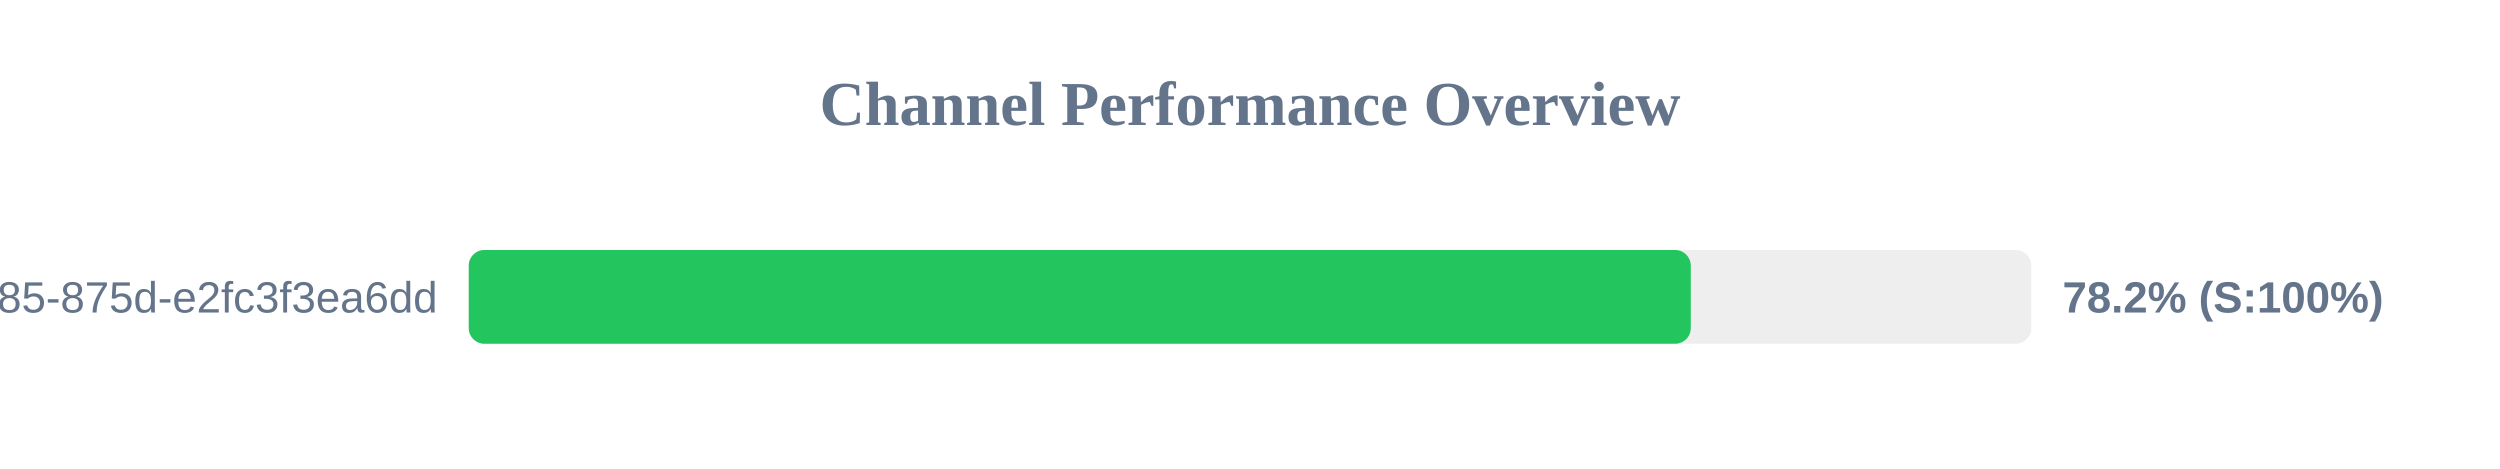
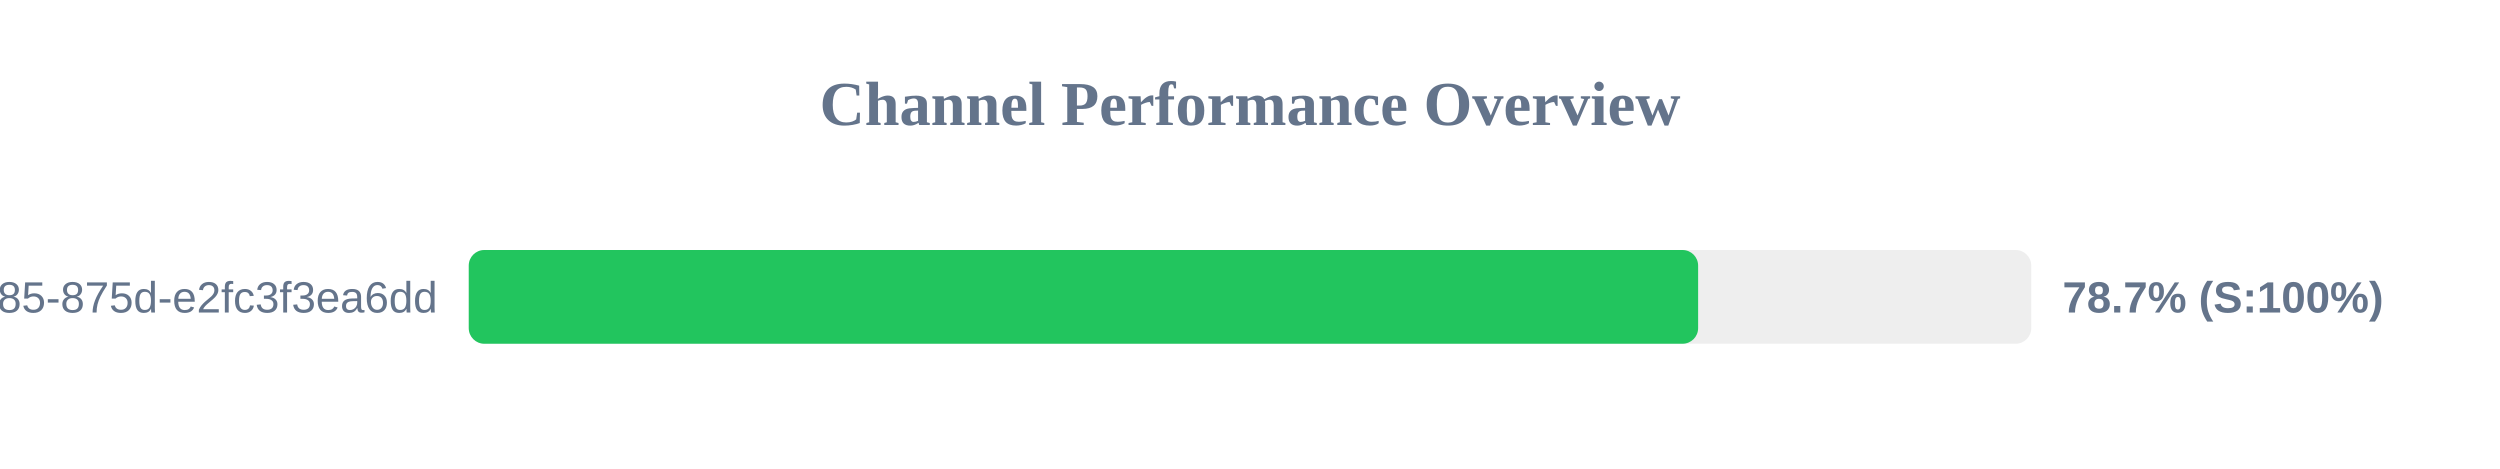
<svg xmlns="http://www.w3.org/2000/svg" width="800" height="150" version="1.1">
  <style>
        .row { font: 14px Arial; fill: #64748b; }
        .score { font: bold 14px Arial; fill: #64748b; }
    </style>
  <text x="400" y="40" text-anchor="middle" font-size="20px" font-weight="bold" fill="#64748b">Channel Performance Overview</text>
  <rect x="150" y="80" width="500" height="30" fill="#eee" rx="5" />
-   <rect x="150" y="80" width="391.05" height="30" fill="#22c55e" rx="5" />
+   <rect x="150" y="80" width="393.4" height="30" fill="#22c55e" rx="5" />
  <text x="140" y="100" text-anchor="end" class="row">?uuid=1045aedf-053c-4585-875d-e2fc3f3ea6dd</text>
-   <text x="660" y="100" text-anchor="start" class="score">78.2% (S:100%)</text>
+   <text x="660" y="100" text-anchor="start" class="score">78.7% (S:100%)</text>
</svg>
